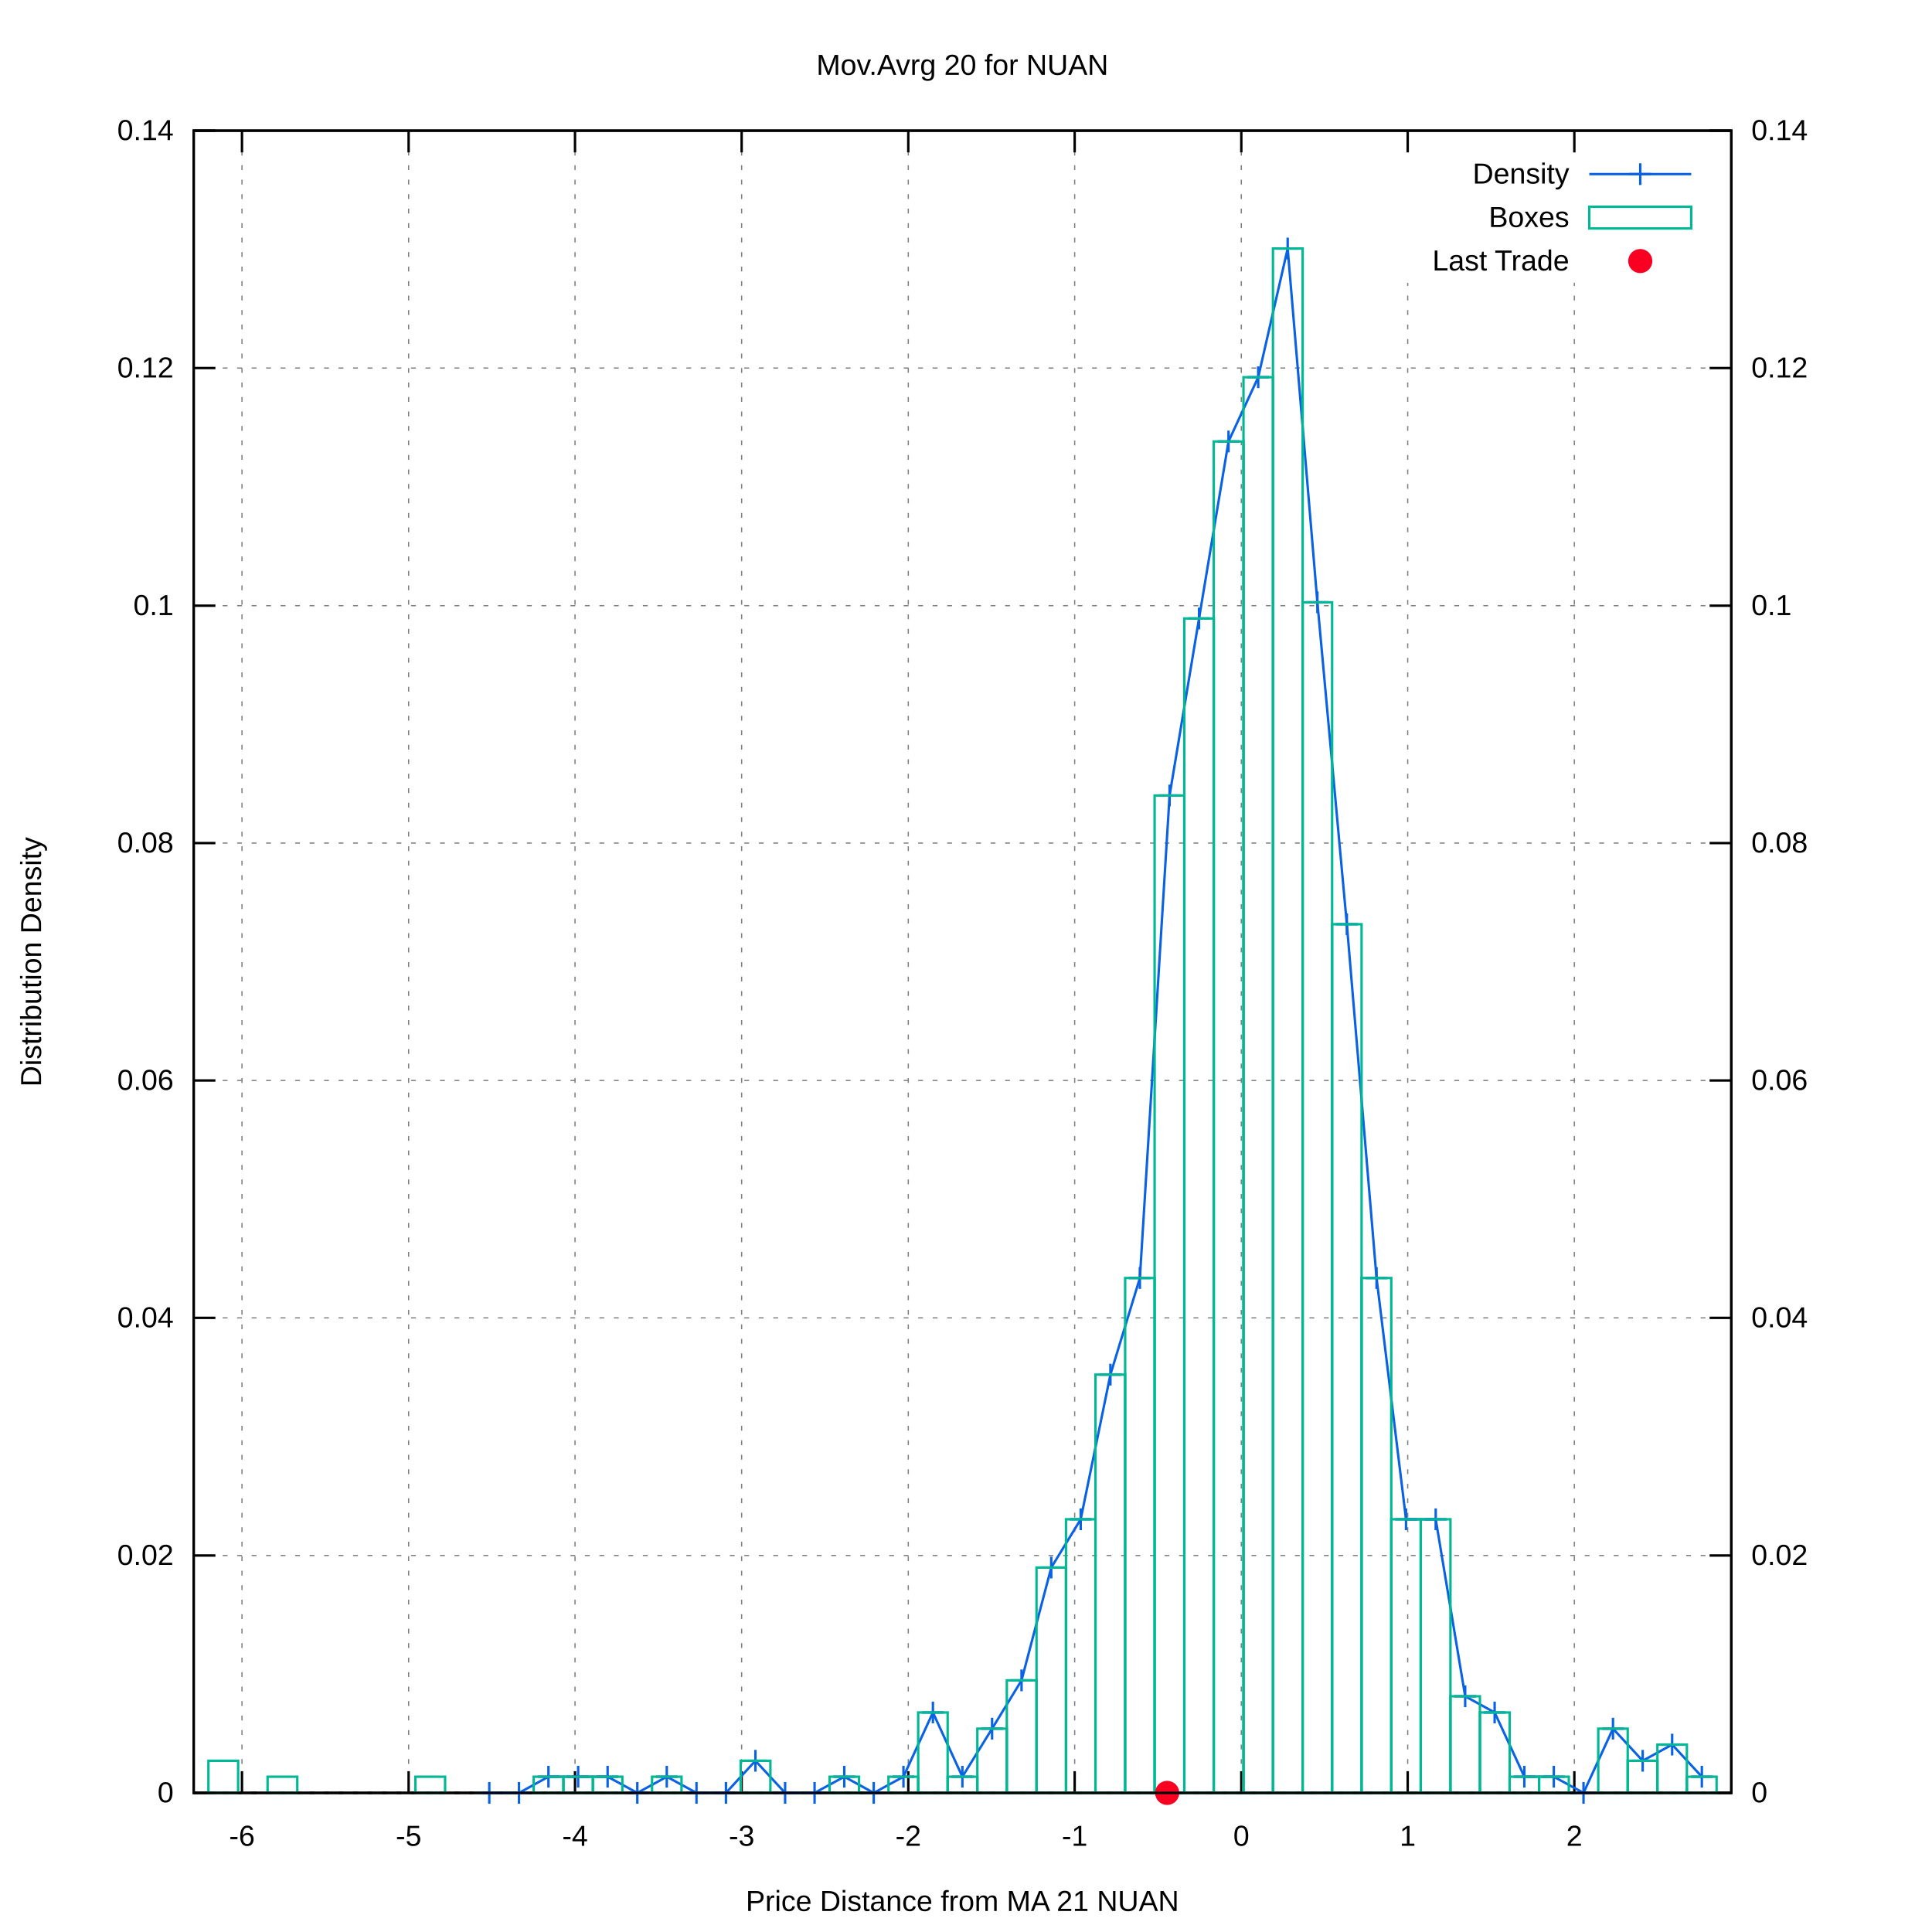
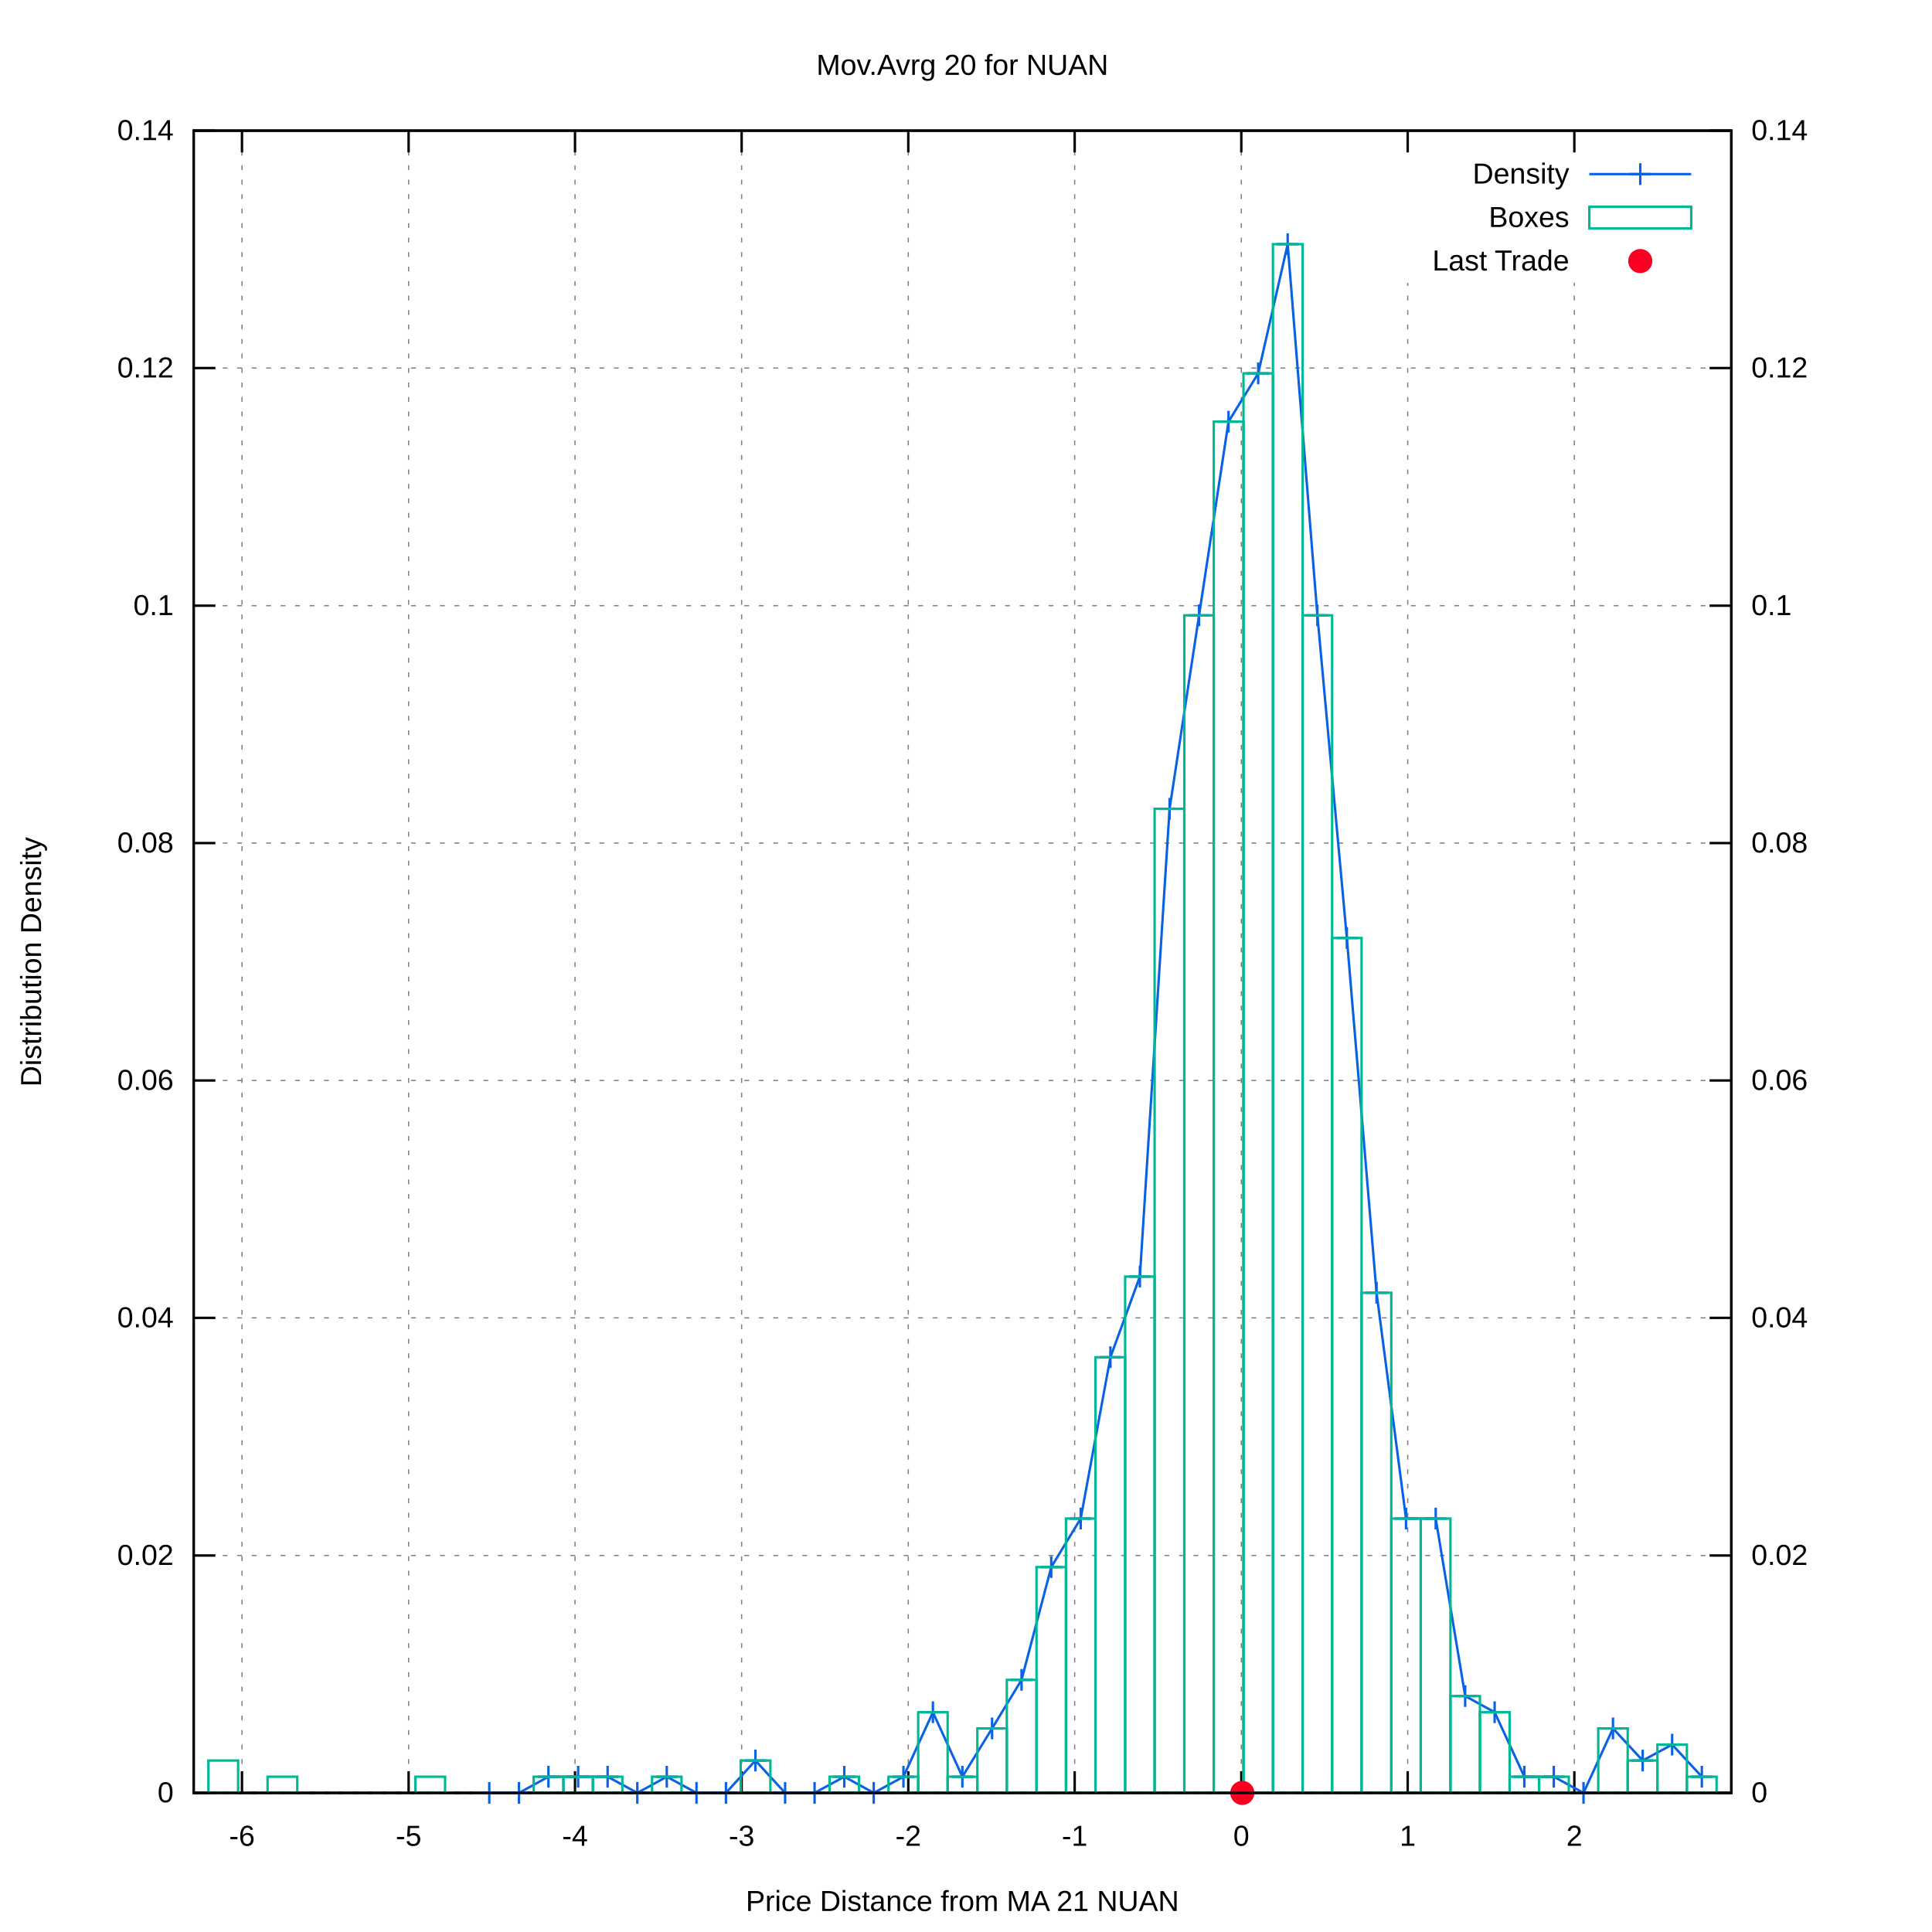
<svg xmlns="http://www.w3.org/2000/svg" xmlns:xlink="http://www.w3.org/1999/xlink" viewBox="0 0 800 800">
  <g id="gnuplot_canvas">
    <rect x="0" y="0" width="800" height="800" fill="#ffffff" />
    <defs>
      <circle id="gpDot" r="0.5" stroke-width="0.5" />
      <path id="gpPt0" stroke-width="0.222" stroke="currentColor" d="M-1,0 h2 M0,-1 v2" />
      <path id="gpPt1" stroke-width="0.222" stroke="currentColor" d="M-1,-1 L1,1 M1,-1 L-1,1" />
      <path id="gpPt2" stroke-width="0.222" stroke="currentColor" d="M-1,0 L1,0 M0,-1 L0,1 M-1,-1 L1,1 M-1,1 L1,-1" />
      <rect id="gpPt3" stroke-width="0.222" stroke="currentColor" x="-1" y="-1" width="2" height="2" />
      <rect id="gpPt4" stroke-width="0.222" stroke="currentColor" fill="currentColor" x="-1" y="-1" width="2" height="2" />
      <circle id="gpPt5" stroke-width="0.222" stroke="currentColor" cx="0" cy="0" r="1" />
      <use xlink:href="#gpPt5" id="gpPt6" fill="currentColor" stroke="none" />
      <path id="gpPt7" stroke-width="0.222" stroke="currentColor" d="M0,-1.33 L-1.33,0.67 L1.33,0.67 z" />
      <use xlink:href="#gpPt7" id="gpPt8" fill="currentColor" stroke="none" />
      <use xlink:href="#gpPt7" id="gpPt9" stroke="currentColor" transform="rotate(180)" />
      <use xlink:href="#gpPt9" id="gpPt10" fill="currentColor" stroke="none" />
      <use xlink:href="#gpPt3" id="gpPt11" stroke="currentColor" transform="rotate(45)" />
      <use xlink:href="#gpPt11" id="gpPt12" fill="currentColor" stroke="none" />
      <path id="gpPt13" stroke-width="0.222" stroke="currentColor" d="M0,1.330 L1.265,0.411 L0.782,-1.067 L-0.782,-1.076 L-1.265,0.411 z" />
      <use xlink:href="#gpPt13" id="gpPt14" fill="currentColor" stroke="none" />
      <filter id="textbox" filterUnits="objectBoundingBox" x="0" y="0" height="1" width="1">
        <feFlood flood-color="#FFFFFF" flood-opacity="1" result="bgnd" />
        <feComposite in="SourceGraphic" in2="bgnd" operator="atop" />
      </filter>
      <filter id="greybox" filterUnits="objectBoundingBox" x="0" y="0" height="1" width="1">
        <feFlood flood-color="lightgrey" flood-opacity="1" result="grey" />
        <feComposite in="SourceGraphic" in2="grey" operator="atop" />
      </filter>
    </defs>
    <g fill="none" color="#FFFFFF" stroke="black" stroke-width="1.00" stroke-linecap="butt" stroke-linejoin="miter">
</g>
    <g fill="none" color="black" stroke="currentColor" stroke-width="1.00" stroke-linecap="butt" stroke-linejoin="miter">
</g>
    <g fill="none" color="black" stroke="black" stroke-width="0.50" stroke-linecap="butt" stroke-linejoin="miter">
</g>
    <g fill="none" color="gray" stroke="currentColor" stroke-width="0.50" stroke-linecap="butt" stroke-linejoin="miter">
      <path stroke="gray" stroke-dasharray="2,4" class="gridline" d="M80.2,742.4 L716.9,742.4  " />
    </g>
    <g fill="none" color="gray" stroke="gray" stroke-width="1.00" stroke-linecap="butt" stroke-linejoin="miter">
</g>
    <g fill="none" color="black" stroke="currentColor" stroke-width="1.00" stroke-linecap="butt" stroke-linejoin="miter">
      <path stroke="black" d="M80.2,742.4 L89.2,742.4  " />
      <g transform="translate(71.9,746.3)" stroke="none" fill="black" font-family="arial" font-size="12.00" text-anchor="end">
        <text>
          <tspan font-family="arial"> 0</tspan>
        </text>
      </g>
    </g>
    <g fill="none" color="black" stroke="currentColor" stroke-width="1.00" stroke-linecap="butt" stroke-linejoin="miter">
</g>
    <g fill="none" color="black" stroke="black" stroke-width="0.50" stroke-linecap="butt" stroke-linejoin="miter">
</g>
    <g fill="none" color="gray" stroke="currentColor" stroke-width="0.50" stroke-linecap="butt" stroke-linejoin="miter">
      <path stroke="gray" stroke-dasharray="2,4" class="gridline" d="M80.2,644.1 L716.9,644.1  " />
    </g>
    <g fill="none" color="gray" stroke="gray" stroke-width="1.00" stroke-linecap="butt" stroke-linejoin="miter">
</g>
    <g fill="none" color="black" stroke="currentColor" stroke-width="1.00" stroke-linecap="butt" stroke-linejoin="miter">
      <path stroke="black" d="M80.2,644.1 L89.2,644.1  " />
      <g transform="translate(71.9,648.0)" stroke="none" fill="black" font-family="arial" font-size="12.00" text-anchor="end">
        <text>
          <tspan font-family="arial"> 0.02</tspan>
        </text>
      </g>
    </g>
    <g fill="none" color="black" stroke="currentColor" stroke-width="1.00" stroke-linecap="butt" stroke-linejoin="miter">
</g>
    <g fill="none" color="black" stroke="black" stroke-width="0.50" stroke-linecap="butt" stroke-linejoin="miter">
</g>
    <g fill="none" color="gray" stroke="currentColor" stroke-width="0.50" stroke-linecap="butt" stroke-linejoin="miter">
      <path stroke="gray" stroke-dasharray="2,4" class="gridline" d="M80.2,545.7 L716.9,545.7  " />
    </g>
    <g fill="none" color="gray" stroke="gray" stroke-width="1.00" stroke-linecap="butt" stroke-linejoin="miter">
</g>
    <g fill="none" color="black" stroke="currentColor" stroke-width="1.00" stroke-linecap="butt" stroke-linejoin="miter">
      <path stroke="black" d="M80.2,545.7 L89.2,545.7  " />
      <g transform="translate(71.9,549.6)" stroke="none" fill="black" font-family="arial" font-size="12.00" text-anchor="end">
        <text>
          <tspan font-family="arial"> 0.04</tspan>
        </text>
      </g>
    </g>
    <g fill="none" color="black" stroke="currentColor" stroke-width="1.00" stroke-linecap="butt" stroke-linejoin="miter">
</g>
    <g fill="none" color="black" stroke="black" stroke-width="0.50" stroke-linecap="butt" stroke-linejoin="miter">
</g>
    <g fill="none" color="gray" stroke="currentColor" stroke-width="0.50" stroke-linecap="butt" stroke-linejoin="miter">
      <path stroke="gray" stroke-dasharray="2,4" class="gridline" d="M80.2,447.4 L716.9,447.4  " />
    </g>
    <g fill="none" color="gray" stroke="gray" stroke-width="1.00" stroke-linecap="butt" stroke-linejoin="miter">
</g>
    <g fill="none" color="black" stroke="currentColor" stroke-width="1.00" stroke-linecap="butt" stroke-linejoin="miter">
      <path stroke="black" d="M80.2,447.4 L89.2,447.4  " />
      <g transform="translate(71.9,451.3)" stroke="none" fill="black" font-family="arial" font-size="12.00" text-anchor="end">
        <text>
          <tspan font-family="arial"> 0.06</tspan>
        </text>
      </g>
    </g>
    <g fill="none" color="black" stroke="currentColor" stroke-width="1.00" stroke-linecap="butt" stroke-linejoin="miter">
</g>
    <g fill="none" color="black" stroke="black" stroke-width="0.50" stroke-linecap="butt" stroke-linejoin="miter">
</g>
    <g fill="none" color="gray" stroke="currentColor" stroke-width="0.50" stroke-linecap="butt" stroke-linejoin="miter">
      <path stroke="gray" stroke-dasharray="2,4" class="gridline" d="M80.2,349.1 L716.9,349.1  " />
    </g>
    <g fill="none" color="gray" stroke="gray" stroke-width="1.00" stroke-linecap="butt" stroke-linejoin="miter">
</g>
    <g fill="none" color="black" stroke="currentColor" stroke-width="1.00" stroke-linecap="butt" stroke-linejoin="miter">
      <path stroke="black" d="M80.2,349.1 L89.2,349.1  " />
      <g transform="translate(71.9,353.0)" stroke="none" fill="black" font-family="arial" font-size="12.00" text-anchor="end">
        <text>
          <tspan font-family="arial"> 0.08</tspan>
        </text>
      </g>
    </g>
    <g fill="none" color="black" stroke="currentColor" stroke-width="1.00" stroke-linecap="butt" stroke-linejoin="miter">
</g>
    <g fill="none" color="black" stroke="black" stroke-width="0.50" stroke-linecap="butt" stroke-linejoin="miter">
</g>
    <g fill="none" color="gray" stroke="currentColor" stroke-width="0.50" stroke-linecap="butt" stroke-linejoin="miter">
      <path stroke="gray" stroke-dasharray="2,4" class="gridline" d="M80.2,250.8 L716.9,250.8  " />
    </g>
    <g fill="none" color="gray" stroke="gray" stroke-width="1.00" stroke-linecap="butt" stroke-linejoin="miter">
</g>
    <g fill="none" color="black" stroke="currentColor" stroke-width="1.00" stroke-linecap="butt" stroke-linejoin="miter">
      <path stroke="black" d="M80.2,250.8 L89.2,250.8  " />
      <g transform="translate(71.9,254.7)" stroke="none" fill="black" font-family="arial" font-size="12.00" text-anchor="end">
        <text>
          <tspan font-family="arial"> 0.1</tspan>
        </text>
      </g>
    </g>
    <g fill="none" color="black" stroke="currentColor" stroke-width="1.00" stroke-linecap="butt" stroke-linejoin="miter">
</g>
    <g fill="none" color="black" stroke="black" stroke-width="0.50" stroke-linecap="butt" stroke-linejoin="miter">
</g>
    <g fill="none" color="gray" stroke="currentColor" stroke-width="0.50" stroke-linecap="butt" stroke-linejoin="miter">
      <path stroke="gray" stroke-dasharray="2,4" class="gridline" d="M80.2,152.4 L716.9,152.4  " />
    </g>
    <g fill="none" color="gray" stroke="gray" stroke-width="1.00" stroke-linecap="butt" stroke-linejoin="miter">
</g>
    <g fill="none" color="black" stroke="currentColor" stroke-width="1.00" stroke-linecap="butt" stroke-linejoin="miter">
      <path stroke="black" d="M80.2,152.4 L89.2,152.4  " />
      <g transform="translate(71.9,156.3)" stroke="none" fill="black" font-family="arial" font-size="12.00" text-anchor="end">
        <text>
          <tspan font-family="arial"> 0.12</tspan>
        </text>
      </g>
    </g>
    <g fill="none" color="black" stroke="currentColor" stroke-width="1.00" stroke-linecap="butt" stroke-linejoin="miter">
</g>
    <g fill="none" color="black" stroke="black" stroke-width="0.50" stroke-linecap="butt" stroke-linejoin="miter">
</g>
    <g fill="none" color="gray" stroke="currentColor" stroke-width="0.50" stroke-linecap="butt" stroke-linejoin="miter">
      <path stroke="gray" stroke-dasharray="2,4" class="gridline" d="M80.2,54.1 L716.9,54.1  " />
    </g>
    <g fill="none" color="gray" stroke="gray" stroke-width="1.00" stroke-linecap="butt" stroke-linejoin="miter">
</g>
    <g fill="none" color="black" stroke="currentColor" stroke-width="1.00" stroke-linecap="butt" stroke-linejoin="miter">
      <path stroke="black" d="M80.2,54.1 L89.2,54.1  " />
      <g transform="translate(71.9,58.0)" stroke="none" fill="black" font-family="arial" font-size="12.00" text-anchor="end">
        <text>
          <tspan font-family="arial"> 0.14</tspan>
        </text>
      </g>
    </g>
    <g fill="none" color="black" stroke="currentColor" stroke-width="1.00" stroke-linecap="butt" stroke-linejoin="miter">
</g>
    <g fill="none" color="black" stroke="black" stroke-width="0.50" stroke-linecap="butt" stroke-linejoin="miter">
</g>
    <g fill="none" color="gray" stroke="currentColor" stroke-width="0.50" stroke-linecap="butt" stroke-linejoin="miter">
      <path stroke="gray" stroke-dasharray="2,4" class="gridline" d="M100.2,742.4 L100.2,54.1  " />
    </g>
    <g fill="none" color="gray" stroke="gray" stroke-width="1.00" stroke-linecap="butt" stroke-linejoin="miter">
</g>
    <g fill="none" color="black" stroke="currentColor" stroke-width="1.00" stroke-linecap="butt" stroke-linejoin="miter">
      <path stroke="black" d="M100.2,742.4 L100.2,733.4 M100.2,54.1 L100.2,63.1  " />
      <g transform="translate(100.2,764.3)" stroke="none" fill="black" font-family="arial" font-size="12.00" text-anchor="middle">
        <text>
          <tspan font-family="arial">-6</tspan>
        </text>
      </g>
    </g>
    <g fill="none" color="black" stroke="currentColor" stroke-width="1.00" stroke-linecap="butt" stroke-linejoin="miter">
</g>
    <g fill="none" color="black" stroke="black" stroke-width="0.50" stroke-linecap="butt" stroke-linejoin="miter">
</g>
    <g fill="none" color="gray" stroke="currentColor" stroke-width="0.50" stroke-linecap="butt" stroke-linejoin="miter">
      <path stroke="gray" stroke-dasharray="2,4" class="gridline" d="M169.2,742.4 L169.2,54.1  " />
    </g>
    <g fill="none" color="gray" stroke="gray" stroke-width="1.00" stroke-linecap="butt" stroke-linejoin="miter">
</g>
    <g fill="none" color="black" stroke="currentColor" stroke-width="1.00" stroke-linecap="butt" stroke-linejoin="miter">
      <path stroke="black" d="M169.2,742.4 L169.2,733.4 M169.2,54.1 L169.2,63.1  " />
      <g transform="translate(169.2,764.3)" stroke="none" fill="black" font-family="arial" font-size="12.00" text-anchor="middle">
        <text>
          <tspan font-family="arial">-5</tspan>
        </text>
      </g>
    </g>
    <g fill="none" color="black" stroke="currentColor" stroke-width="1.00" stroke-linecap="butt" stroke-linejoin="miter">
</g>
    <g fill="none" color="black" stroke="black" stroke-width="0.50" stroke-linecap="butt" stroke-linejoin="miter">
</g>
    <g fill="none" color="gray" stroke="currentColor" stroke-width="0.50" stroke-linecap="butt" stroke-linejoin="miter">
      <path stroke="gray" stroke-dasharray="2,4" class="gridline" d="M238.1,742.4 L238.1,54.1  " />
    </g>
    <g fill="none" color="gray" stroke="gray" stroke-width="1.00" stroke-linecap="butt" stroke-linejoin="miter">
</g>
    <g fill="none" color="black" stroke="currentColor" stroke-width="1.00" stroke-linecap="butt" stroke-linejoin="miter">
      <path stroke="black" d="M238.1,742.4 L238.1,733.4 M238.1,54.1 L238.1,63.1  " />
      <g transform="translate(238.1,764.3)" stroke="none" fill="black" font-family="arial" font-size="12.00" text-anchor="middle">
        <text>
          <tspan font-family="arial">-4</tspan>
        </text>
      </g>
    </g>
    <g fill="none" color="black" stroke="currentColor" stroke-width="1.00" stroke-linecap="butt" stroke-linejoin="miter">
</g>
    <g fill="none" color="black" stroke="black" stroke-width="0.50" stroke-linecap="butt" stroke-linejoin="miter">
</g>
    <g fill="none" color="gray" stroke="currentColor" stroke-width="0.50" stroke-linecap="butt" stroke-linejoin="miter">
      <path stroke="gray" stroke-dasharray="2,4" class="gridline" d="M307.1,742.4 L307.1,54.1  " />
    </g>
    <g fill="none" color="gray" stroke="gray" stroke-width="1.00" stroke-linecap="butt" stroke-linejoin="miter">
</g>
    <g fill="none" color="black" stroke="currentColor" stroke-width="1.00" stroke-linecap="butt" stroke-linejoin="miter">
      <path stroke="black" d="M307.1,742.4 L307.1,733.4 M307.1,54.1 L307.1,63.1  " />
      <g transform="translate(307.1,764.3)" stroke="none" fill="black" font-family="arial" font-size="12.00" text-anchor="middle">
        <text>
          <tspan font-family="arial">-3</tspan>
        </text>
      </g>
    </g>
    <g fill="none" color="black" stroke="currentColor" stroke-width="1.00" stroke-linecap="butt" stroke-linejoin="miter">
</g>
    <g fill="none" color="black" stroke="black" stroke-width="0.50" stroke-linecap="butt" stroke-linejoin="miter">
</g>
    <g fill="none" color="gray" stroke="currentColor" stroke-width="0.50" stroke-linecap="butt" stroke-linejoin="miter">
      <path stroke="gray" stroke-dasharray="2,4" class="gridline" d="M376.1,742.4 L376.1,54.1  " />
    </g>
    <g fill="none" color="gray" stroke="gray" stroke-width="1.00" stroke-linecap="butt" stroke-linejoin="miter">
</g>
    <g fill="none" color="black" stroke="currentColor" stroke-width="1.00" stroke-linecap="butt" stroke-linejoin="miter">
      <path stroke="black" d="M376.1,742.4 L376.1,733.4 M376.1,54.1 L376.1,63.1  " />
      <g transform="translate(376.1,764.3)" stroke="none" fill="black" font-family="arial" font-size="12.00" text-anchor="middle">
        <text>
          <tspan font-family="arial">-2</tspan>
        </text>
      </g>
    </g>
    <g fill="none" color="black" stroke="currentColor" stroke-width="1.00" stroke-linecap="butt" stroke-linejoin="miter">
</g>
    <g fill="none" color="black" stroke="black" stroke-width="0.50" stroke-linecap="butt" stroke-linejoin="miter">
</g>
    <g fill="none" color="gray" stroke="currentColor" stroke-width="0.50" stroke-linecap="butt" stroke-linejoin="miter">
      <path stroke="gray" stroke-dasharray="2,4" class="gridline" d="M445.0,742.4 L445.0,54.1  " />
    </g>
    <g fill="none" color="gray" stroke="gray" stroke-width="1.00" stroke-linecap="butt" stroke-linejoin="miter">
</g>
    <g fill="none" color="black" stroke="currentColor" stroke-width="1.00" stroke-linecap="butt" stroke-linejoin="miter">
      <path stroke="black" d="M445.0,742.4 L445.0,733.4 M445.0,54.1 L445.0,63.1  " />
      <g transform="translate(445.0,764.3)" stroke="none" fill="black" font-family="arial" font-size="12.00" text-anchor="middle">
        <text>
          <tspan font-family="arial">-1</tspan>
        </text>
      </g>
    </g>
    <g fill="none" color="black" stroke="currentColor" stroke-width="1.00" stroke-linecap="butt" stroke-linejoin="miter">
</g>
    <g fill="none" color="black" stroke="black" stroke-width="0.50" stroke-linecap="butt" stroke-linejoin="miter">
</g>
    <g fill="none" color="gray" stroke="currentColor" stroke-width="0.50" stroke-linecap="butt" stroke-linejoin="miter">
      <path stroke="gray" stroke-dasharray="2,4" class="gridline" d="M514.0,742.4 L514.0,54.1  " />
    </g>
    <g fill="none" color="gray" stroke="gray" stroke-width="1.00" stroke-linecap="butt" stroke-linejoin="miter">
</g>
    <g fill="none" color="black" stroke="currentColor" stroke-width="1.00" stroke-linecap="butt" stroke-linejoin="miter">
      <path stroke="black" d="M514.0,742.4 L514.0,733.4 M514.0,54.1 L514.0,63.1  " />
      <g transform="translate(514.0,764.3)" stroke="none" fill="black" font-family="arial" font-size="12.00" text-anchor="middle">
        <text>
          <tspan font-family="arial"> 0</tspan>
        </text>
      </g>
    </g>
    <g fill="none" color="black" stroke="currentColor" stroke-width="1.00" stroke-linecap="butt" stroke-linejoin="miter">
</g>
    <g fill="none" color="black" stroke="black" stroke-width="0.50" stroke-linecap="butt" stroke-linejoin="miter">
</g>
    <g fill="none" color="gray" stroke="currentColor" stroke-width="0.50" stroke-linecap="butt" stroke-linejoin="miter">
      <path stroke="gray" stroke-dasharray="2,4" class="gridline" d="M582.9,742.4 L582.9,117.1 M582.9,63.1 L582.9,54.1  " />
    </g>
    <g fill="none" color="gray" stroke="gray" stroke-width="1.00" stroke-linecap="butt" stroke-linejoin="miter">
</g>
    <g fill="none" color="black" stroke="currentColor" stroke-width="1.00" stroke-linecap="butt" stroke-linejoin="miter">
      <path stroke="black" d="M582.9,742.4 L582.9,733.4 M582.9,54.1 L582.9,63.1  " />
      <g transform="translate(582.9,764.3)" stroke="none" fill="black" font-family="arial" font-size="12.00" text-anchor="middle">
        <text>
          <tspan font-family="arial"> 1</tspan>
        </text>
      </g>
    </g>
    <g fill="none" color="black" stroke="currentColor" stroke-width="1.00" stroke-linecap="butt" stroke-linejoin="miter">
</g>
    <g fill="none" color="black" stroke="black" stroke-width="0.50" stroke-linecap="butt" stroke-linejoin="miter">
</g>
    <g fill="none" color="gray" stroke="currentColor" stroke-width="0.50" stroke-linecap="butt" stroke-linejoin="miter">
      <path stroke="gray" stroke-dasharray="2,4" class="gridline" d="M651.9,742.4 L651.9,117.1 M651.9,63.1 L651.9,54.1  " />
    </g>
    <g fill="none" color="gray" stroke="gray" stroke-width="1.00" stroke-linecap="butt" stroke-linejoin="miter">
</g>
    <g fill="none" color="black" stroke="currentColor" stroke-width="1.00" stroke-linecap="butt" stroke-linejoin="miter">
      <path stroke="black" d="M651.9,742.4 L651.9,733.4 M651.9,54.1 L651.9,63.1  " />
      <g transform="translate(651.9,764.3)" stroke="none" fill="black" font-family="arial" font-size="12.00" text-anchor="middle">
        <text>
          <tspan font-family="arial"> 2</tspan>
        </text>
      </g>
    </g>
    <g fill="none" color="black" stroke="currentColor" stroke-width="1.00" stroke-linecap="butt" stroke-linejoin="miter">
      <path stroke="black" d="M716.9,742.4 L707.9,742.4  " />
      <g transform="translate(725.2,746.3)" stroke="none" fill="black" font-family="arial" font-size="12.00" text-anchor="start">
        <text>
          <tspan font-family="arial"> 0</tspan>
        </text>
      </g>
    </g>
    <g fill="none" color="black" stroke="currentColor" stroke-width="1.00" stroke-linecap="butt" stroke-linejoin="miter">
      <path stroke="black" d="M716.9,644.1 L707.9,644.1  " />
      <g transform="translate(725.2,648.0)" stroke="none" fill="black" font-family="arial" font-size="12.00" text-anchor="start">
        <text>
          <tspan font-family="arial"> 0.02</tspan>
        </text>
      </g>
    </g>
    <g fill="none" color="black" stroke="currentColor" stroke-width="1.00" stroke-linecap="butt" stroke-linejoin="miter">
      <path stroke="black" d="M716.9,545.7 L707.9,545.7  " />
      <g transform="translate(725.2,549.6)" stroke="none" fill="black" font-family="arial" font-size="12.00" text-anchor="start">
        <text>
          <tspan font-family="arial"> 0.04</tspan>
        </text>
      </g>
    </g>
    <g fill="none" color="black" stroke="currentColor" stroke-width="1.00" stroke-linecap="butt" stroke-linejoin="miter">
      <path stroke="black" d="M716.9,447.4 L707.9,447.4  " />
      <g transform="translate(725.2,451.3)" stroke="none" fill="black" font-family="arial" font-size="12.00" text-anchor="start">
        <text>
          <tspan font-family="arial"> 0.06</tspan>
        </text>
      </g>
    </g>
    <g fill="none" color="black" stroke="currentColor" stroke-width="1.00" stroke-linecap="butt" stroke-linejoin="miter">
      <path stroke="black" d="M716.9,349.1 L707.9,349.1  " />
      <g transform="translate(725.2,353.0)" stroke="none" fill="black" font-family="arial" font-size="12.00" text-anchor="start">
        <text>
          <tspan font-family="arial"> 0.08</tspan>
        </text>
      </g>
    </g>
    <g fill="none" color="black" stroke="currentColor" stroke-width="1.00" stroke-linecap="butt" stroke-linejoin="miter">
      <path stroke="black" d="M716.9,250.8 L707.9,250.8  " />
      <g transform="translate(725.2,254.7)" stroke="none" fill="black" font-family="arial" font-size="12.00" text-anchor="start">
        <text>
          <tspan font-family="arial"> 0.1</tspan>
        </text>
      </g>
    </g>
    <g fill="none" color="black" stroke="currentColor" stroke-width="1.00" stroke-linecap="butt" stroke-linejoin="miter">
      <path stroke="black" d="M716.9,152.4 L707.9,152.4  " />
      <g transform="translate(725.2,156.3)" stroke="none" fill="black" font-family="arial" font-size="12.00" text-anchor="start">
        <text>
          <tspan font-family="arial"> 0.12</tspan>
        </text>
      </g>
    </g>
    <g fill="none" color="black" stroke="currentColor" stroke-width="1.00" stroke-linecap="butt" stroke-linejoin="miter">
      <path stroke="black" d="M716.9,54.1 L707.9,54.1  " />
      <g transform="translate(725.2,58.0)" stroke="none" fill="black" font-family="arial" font-size="12.00" text-anchor="start">
        <text>
          <tspan font-family="arial"> 0.14</tspan>
        </text>
      </g>
    </g>
    <g fill="none" color="black" stroke="currentColor" stroke-width="1.00" stroke-linecap="butt" stroke-linejoin="miter">
</g>
    <g fill="none" color="gray" stroke="currentColor" stroke-width="1.00" stroke-linecap="butt" stroke-linejoin="miter">
      <path stroke="black" stroke-dasharray="2,4" d="M80.2,742.4 L716.9,742.4  " />
    </g>
    <g fill="none" color="black" stroke="currentColor" stroke-width="1.00" stroke-linecap="butt" stroke-linejoin="miter">
      <path stroke="black" d="M80.2,54.1 L80.2,742.4 L716.9,742.4 L716.9,54.1 L80.2,54.1 Z  " />
    </g>
    <g fill="none" color="black" stroke="currentColor" stroke-width="1.00" stroke-linecap="butt" stroke-linejoin="miter">
      <g transform="translate(17.0,398.3) rotate(270)" stroke="none" fill="black" font-family="arial" font-size="12.00" text-anchor="middle">
        <text>
          <tspan font-family="arial">Distribution Density</tspan>
        </text>
      </g>
    </g>
    <g fill="none" color="black" stroke="currentColor" stroke-width="1.00" stroke-linecap="butt" stroke-linejoin="miter">
      <g transform="translate(398.5,791.3)" stroke="none" fill="black" font-family="arial" font-size="12.00" text-anchor="middle">
        <text>
          <tspan font-family="arial">Price Distance from MA 21 NUAN</tspan>
        </text>
      </g>
    </g>
    <g fill="none" color="black" stroke="currentColor" stroke-width="1.00" stroke-linecap="butt" stroke-linejoin="miter">
      <g transform="translate(398.5,31.0)" stroke="none" fill="black" font-family="arial" font-size="12.00" text-anchor="middle">
        <text>
          <tspan font-family="arial">Mov.Avrg 20 for NUAN </tspan>
        </text>
      </g>
    </g>
    <g id="gnuplot_plot_1">
      <g fill="none" color="black" stroke="currentColor" stroke-width="1.00" stroke-linecap="butt" stroke-linejoin="miter">
        <g transform="translate(649.8,76.0)" stroke="none" fill="black" font-family="arial" font-size="12.00" text-anchor="end">
          <text>
            <tspan font-family="arial">Density</tspan>
          </text>
        </g>
      </g>
      <g fill="none" color="black" stroke="currentColor" stroke-width="1.00" stroke-linecap="butt" stroke-linejoin="miter">
-         <path stroke="rgb(  9,  97, 228)" d="M658.1,72.1 L700.3,72.1 M202.6,742.4 L214.9,742.4 L227.1,735.7 L239.4,735.7 L251.6,735.7 L263.9,742.4   L276.1,735.7 L288.4,742.4 L300.6,742.4 L312.8,729.1 L325.1,742.4 L337.3,742.4 L349.6,735.7 L361.8,742.4   L374.1,735.7 L386.3,709.1 L398.5,735.7 L410.8,715.8 L423.0,695.8 L435.3,649.1 L447.5,629.1 L459.8,569.2   L472.0,529.2 L484.3,329.4 L496.5,256.1 L508.7,182.8 L521.0,156.2 L533.2,102.9 L545.5,249.4 L557.7,382.7   L570.0,529.2 L582.2,629.1 L594.5,629.1 L606.7,702.4 L618.9,709.1 L631.2,735.7 L643.4,735.7 L655.7,742.4   L667.9,715.8 L680.2,729.1 L692.4,722.4 L704.7,735.7  " />
+         <path stroke="rgb(  9,  97, 228)" d="M658.1,72.1 L700.3,72.1 M202.6,742.4 L214.9,742.4 L227.1,735.7 L239.4,735.7 L251.6,735.7 L263.9,742.4   L276.1,735.7 L288.4,742.4 L300.6,742.4 L312.8,729.0 L325.1,742.4 L337.3,742.4 L349.6,735.7 L361.8,742.4   L374.1,735.7 L386.3,709.0 L398.5,735.7 L410.8,715.7 L423.0,695.6 L435.3,648.9 L447.5,628.8 L459.8,562.0   L472.0,528.6 L484.3,334.9 L496.5,254.8 L508.7,174.6 L521.0,154.6 L533.2,101.1 L545.5,254.8 L557.7,388.4   L570.0,535.3 L582.2,628.8 L594.5,628.8 L606.7,702.3 L618.9,709.0 L631.2,735.7 L643.4,735.7 L655.7,742.4   L667.9,715.7 L680.2,729.0 L692.4,722.4 L704.7,735.7  " />
        <use xlink:href="#gpPt0" transform="translate(202.6,742.4) scale(4.50)" color="rgb(  9,  97, 228)" />
        <use xlink:href="#gpPt0" transform="translate(214.9,742.4) scale(4.50)" color="rgb(  9,  97, 228)" />
        <use xlink:href="#gpPt0" transform="translate(227.1,735.7) scale(4.50)" color="rgb(  9,  97, 228)" />
        <use xlink:href="#gpPt0" transform="translate(239.4,735.7) scale(4.50)" color="rgb(  9,  97, 228)" />
        <use xlink:href="#gpPt0" transform="translate(251.6,735.7) scale(4.50)" color="rgb(  9,  97, 228)" />
        <use xlink:href="#gpPt0" transform="translate(263.9,742.4) scale(4.50)" color="rgb(  9,  97, 228)" />
        <use xlink:href="#gpPt0" transform="translate(276.1,735.7) scale(4.50)" color="rgb(  9,  97, 228)" />
        <use xlink:href="#gpPt0" transform="translate(288.4,742.4) scale(4.50)" color="rgb(  9,  97, 228)" />
        <use xlink:href="#gpPt0" transform="translate(300.6,742.4) scale(4.50)" color="rgb(  9,  97, 228)" />
-         <use xlink:href="#gpPt0" transform="translate(312.8,729.1) scale(4.50)" color="rgb(  9,  97, 228)" />
+         <use xlink:href="#gpPt0" transform="translate(312.8,729.0) scale(4.50)" color="rgb(  9,  97, 228)" />
        <use xlink:href="#gpPt0" transform="translate(325.1,742.4) scale(4.50)" color="rgb(  9,  97, 228)" />
        <use xlink:href="#gpPt0" transform="translate(337.3,742.4) scale(4.50)" color="rgb(  9,  97, 228)" />
        <use xlink:href="#gpPt0" transform="translate(349.6,735.7) scale(4.50)" color="rgb(  9,  97, 228)" />
        <use xlink:href="#gpPt0" transform="translate(361.8,742.4) scale(4.50)" color="rgb(  9,  97, 228)" />
        <use xlink:href="#gpPt0" transform="translate(374.1,735.7) scale(4.50)" color="rgb(  9,  97, 228)" />
-         <use xlink:href="#gpPt0" transform="translate(386.3,709.1) scale(4.50)" color="rgb(  9,  97, 228)" />
+         <use xlink:href="#gpPt0" transform="translate(386.3,709.0) scale(4.50)" color="rgb(  9,  97, 228)" />
        <use xlink:href="#gpPt0" transform="translate(398.5,735.7) scale(4.50)" color="rgb(  9,  97, 228)" />
-         <use xlink:href="#gpPt0" transform="translate(410.8,715.8) scale(4.50)" color="rgb(  9,  97, 228)" />
-         <use xlink:href="#gpPt0" transform="translate(423.0,695.8) scale(4.50)" color="rgb(  9,  97, 228)" />
-         <use xlink:href="#gpPt0" transform="translate(435.3,649.1) scale(4.50)" color="rgb(  9,  97, 228)" />
-         <use xlink:href="#gpPt0" transform="translate(447.5,629.1) scale(4.50)" color="rgb(  9,  97, 228)" />
-         <use xlink:href="#gpPt0" transform="translate(459.8,569.2) scale(4.50)" color="rgb(  9,  97, 228)" />
-         <use xlink:href="#gpPt0" transform="translate(472.0,529.2) scale(4.50)" color="rgb(  9,  97, 228)" />
-         <use xlink:href="#gpPt0" transform="translate(484.3,329.4) scale(4.50)" color="rgb(  9,  97, 228)" />
-         <use xlink:href="#gpPt0" transform="translate(496.5,256.1) scale(4.50)" color="rgb(  9,  97, 228)" />
-         <use xlink:href="#gpPt0" transform="translate(508.7,182.8) scale(4.50)" color="rgb(  9,  97, 228)" />
-         <use xlink:href="#gpPt0" transform="translate(521.0,156.2) scale(4.50)" color="rgb(  9,  97, 228)" />
-         <use xlink:href="#gpPt0" transform="translate(533.2,102.9) scale(4.50)" color="rgb(  9,  97, 228)" />
-         <use xlink:href="#gpPt0" transform="translate(545.5,249.4) scale(4.50)" color="rgb(  9,  97, 228)" />
-         <use xlink:href="#gpPt0" transform="translate(557.7,382.7) scale(4.50)" color="rgb(  9,  97, 228)" />
-         <use xlink:href="#gpPt0" transform="translate(570.0,529.2) scale(4.50)" color="rgb(  9,  97, 228)" />
-         <use xlink:href="#gpPt0" transform="translate(582.2,629.1) scale(4.50)" color="rgb(  9,  97, 228)" />
-         <use xlink:href="#gpPt0" transform="translate(594.5,629.1) scale(4.50)" color="rgb(  9,  97, 228)" />
-         <use xlink:href="#gpPt0" transform="translate(606.7,702.4) scale(4.50)" color="rgb(  9,  97, 228)" />
-         <use xlink:href="#gpPt0" transform="translate(618.9,709.1) scale(4.50)" color="rgb(  9,  97, 228)" />
+         <use xlink:href="#gpPt0" transform="translate(410.8,715.7) scale(4.50)" color="rgb(  9,  97, 228)" />
+         <use xlink:href="#gpPt0" transform="translate(423.0,695.6) scale(4.50)" color="rgb(  9,  97, 228)" />
+         <use xlink:href="#gpPt0" transform="translate(435.3,648.9) scale(4.50)" color="rgb(  9,  97, 228)" />
+         <use xlink:href="#gpPt0" transform="translate(447.5,628.8) scale(4.50)" color="rgb(  9,  97, 228)" />
+         <use xlink:href="#gpPt0" transform="translate(459.8,562.0) scale(4.50)" color="rgb(  9,  97, 228)" />
+         <use xlink:href="#gpPt0" transform="translate(472.0,528.6) scale(4.50)" color="rgb(  9,  97, 228)" />
+         <use xlink:href="#gpPt0" transform="translate(484.3,334.9) scale(4.50)" color="rgb(  9,  97, 228)" />
+         <use xlink:href="#gpPt0" transform="translate(496.5,254.8) scale(4.50)" color="rgb(  9,  97, 228)" />
+         <use xlink:href="#gpPt0" transform="translate(508.7,174.6) scale(4.50)" color="rgb(  9,  97, 228)" />
+         <use xlink:href="#gpPt0" transform="translate(521.0,154.6) scale(4.50)" color="rgb(  9,  97, 228)" />
+         <use xlink:href="#gpPt0" transform="translate(533.2,101.1) scale(4.50)" color="rgb(  9,  97, 228)" />
+         <use xlink:href="#gpPt0" transform="translate(545.5,254.8) scale(4.50)" color="rgb(  9,  97, 228)" />
+         <use xlink:href="#gpPt0" transform="translate(557.7,388.4) scale(4.50)" color="rgb(  9,  97, 228)" />
+         <use xlink:href="#gpPt0" transform="translate(570.0,535.3) scale(4.50)" color="rgb(  9,  97, 228)" />
+         <use xlink:href="#gpPt0" transform="translate(582.2,628.8) scale(4.50)" color="rgb(  9,  97, 228)" />
+         <use xlink:href="#gpPt0" transform="translate(594.5,628.8) scale(4.50)" color="rgb(  9,  97, 228)" />
+         <use xlink:href="#gpPt0" transform="translate(606.7,702.3) scale(4.50)" color="rgb(  9,  97, 228)" />
+         <use xlink:href="#gpPt0" transform="translate(618.9,709.0) scale(4.50)" color="rgb(  9,  97, 228)" />
        <use xlink:href="#gpPt0" transform="translate(631.2,735.7) scale(4.50)" color="rgb(  9,  97, 228)" />
        <use xlink:href="#gpPt0" transform="translate(643.4,735.7) scale(4.50)" color="rgb(  9,  97, 228)" />
        <use xlink:href="#gpPt0" transform="translate(655.7,742.4) scale(4.50)" color="rgb(  9,  97, 228)" />
-         <use xlink:href="#gpPt0" transform="translate(667.9,715.8) scale(4.50)" color="rgb(  9,  97, 228)" />
-         <use xlink:href="#gpPt0" transform="translate(680.2,729.1) scale(4.50)" color="rgb(  9,  97, 228)" />
+         <use xlink:href="#gpPt0" transform="translate(667.9,715.7) scale(4.50)" color="rgb(  9,  97, 228)" />
+         <use xlink:href="#gpPt0" transform="translate(680.2,729.0) scale(4.50)" color="rgb(  9,  97, 228)" />
        <use xlink:href="#gpPt0" transform="translate(692.4,722.4) scale(4.50)" color="rgb(  9,  97, 228)" />
        <use xlink:href="#gpPt0" transform="translate(704.7,735.7) scale(4.50)" color="rgb(  9,  97, 228)" />
        <use xlink:href="#gpPt0" transform="translate(679.2,72.1) scale(4.50)" color="rgb(  9,  97, 228)" />
      </g>
    </g>
    <g id="gnuplot_plot_2">
      <g fill="none" color="black" stroke="currentColor" stroke-width="1.00" stroke-linecap="butt" stroke-linejoin="miter">
        <g transform="translate(649.8,94.0)" stroke="none" fill="black" font-family="arial" font-size="12.00" text-anchor="end">
          <text>
            <tspan font-family="arial">Boxes</tspan>
          </text>
        </g>
      </g>
      <g fill="none" color="black" stroke="currentColor" stroke-width="1.00" stroke-linecap="butt" stroke-linejoin="miter">
        <path stroke="rgb(  0, 184, 148)" d="M658.1,94.6 L700.3,94.6 L700.3,85.6 L658.1,85.6 L658.1,94.6 Z  " />
-         <path stroke="rgb(  0, 184, 148)" d="M86.3,742.4 L86.3,729.1 L98.6,729.1 L98.6,742.4 L86.3,742.4 Z  " />
+         <path stroke="rgb(  0, 184, 148)" d="M86.3,742.4 L86.3,729.0 L98.6,729.0 L98.6,742.4 L86.3,742.4 Z  " />
        <path stroke="rgb(  0, 184, 148)" d="M110.8,742.4 L110.8,735.7 L123.1,735.7 L123.1,742.4 L110.8,742.4 Z  " />
        <path stroke="rgb(  0, 184, 148)" d="M172.0,742.4 L172.0,735.7 L184.3,735.7 L184.3,742.4 L172.0,742.4 Z  " />
        <path stroke="rgb(  0, 184, 148)" d="M221.0,742.4 L221.0,735.7 L233.3,735.7 L233.3,742.4 L221.0,742.4 Z  " />
        <path stroke="rgb(  0, 184, 148)" d="M233.3,742.4 L233.3,735.7 L245.5,735.7 L245.5,742.4 L233.3,742.4 Z  " />
        <path stroke="rgb(  0, 184, 148)" d="M245.5,742.4 L245.5,735.7 L257.7,735.7 L257.7,742.4 L245.5,742.4 Z  " />
        <path stroke="rgb(  0, 184, 148)" d="M270.0,742.4 L270.0,735.7 L282.2,735.7 L282.2,742.4 L270.0,742.4 Z  " />
-         <path stroke="rgb(  0, 184, 148)" d="M306.7,742.4 L306.7,729.1 L319.0,729.1 L319.0,742.4 L306.7,742.4 Z  " />
+         <path stroke="rgb(  0, 184, 148)" d="M306.7,742.4 L306.7,729.0 L319.0,729.0 L319.0,742.4 L306.7,742.4 Z  " />
        <path stroke="rgb(  0, 184, 148)" d="M343.5,742.4 L343.5,735.7 L355.7,735.7 L355.7,742.4 L343.5,742.4 Z  " />
        <path stroke="rgb(  0, 184, 148)" d="M367.9,742.4 L367.9,735.7 L380.2,735.7 L380.2,742.4 L367.9,742.4 Z  " />
-         <path stroke="rgb(  0, 184, 148)" d="M380.2,742.4 L380.2,709.1 L392.4,709.1 L392.4,742.4 L380.2,742.4 Z  " />
+         <path stroke="rgb(  0, 184, 148)" d="M380.2,742.4 L380.2,709.0 L392.4,709.0 L392.4,742.4 L380.2,742.4 Z  " />
        <path stroke="rgb(  0, 184, 148)" d="M392.4,742.4 L392.4,735.7 L404.7,735.7 L404.7,742.4 L392.4,742.4 Z  " />
-         <path stroke="rgb(  0, 184, 148)" d="M404.7,742.4 L404.7,715.8 L416.9,715.8 L416.9,742.4 L404.7,742.4 Z  " />
-         <path stroke="rgb(  0, 184, 148)" d="M416.9,742.4 L416.9,695.8 L429.2,695.8 L429.2,742.4 L416.9,742.4 Z  " />
-         <path stroke="rgb(  0, 184, 148)" d="M429.2,742.4 L429.2,649.1 L441.4,649.1 L441.4,742.4 L429.2,742.4 Z  " />
-         <path stroke="rgb(  0, 184, 148)" d="M441.4,742.4 L441.4,629.1 L453.6,629.1 L453.6,742.4 L441.4,742.4 Z  " />
-         <path stroke="rgb(  0, 184, 148)" d="M453.6,742.4 L453.6,569.2 L465.9,569.2 L465.9,742.4 L453.6,742.4 Z  " />
-         <path stroke="rgb(  0, 184, 148)" d="M465.9,742.4 L465.9,529.2 L478.1,529.2 L478.1,742.4 L465.9,742.4 Z  " />
-         <path stroke="rgb(  0, 184, 148)" d="M478.1,742.4 L478.1,329.4 L490.4,329.4 L490.4,742.4 L478.1,742.4 Z  " />
-         <path stroke="rgb(  0, 184, 148)" d="M490.4,742.4 L490.4,256.1 L502.6,256.1 L502.6,742.4 L490.4,742.4 Z  " />
-         <path stroke="rgb(  0, 184, 148)" d="M502.6,742.4 L502.6,182.8 L514.9,182.8 L514.9,742.4 L502.6,742.4 Z  " />
-         <path stroke="rgb(  0, 184, 148)" d="M514.9,742.4 L514.9,156.2 L527.1,156.2 L527.1,742.4 L514.9,742.4 Z  " />
-         <path stroke="rgb(  0, 184, 148)" d="M527.1,742.4 L527.1,102.9 L539.4,102.9 L539.4,742.4 L527.1,742.4 Z  " />
-         <path stroke="rgb(  0, 184, 148)" d="M539.4,742.4 L539.4,249.4 L551.6,249.4 L551.6,742.4 L539.4,742.4 Z  " />
-         <path stroke="rgb(  0, 184, 148)" d="M551.6,742.4 L551.6,382.7 L563.8,382.7 L563.8,742.4 L551.6,742.4 Z  " />
-         <path stroke="rgb(  0, 184, 148)" d="M563.8,742.4 L563.8,529.2 L576.1,529.2 L576.1,742.4 L563.8,742.4 Z  " />
-         <path stroke="rgb(  0, 184, 148)" d="M576.1,742.4 L576.1,629.1 L588.3,629.1 L588.3,742.4 L576.1,742.4 Z  " />
-         <path stroke="rgb(  0, 184, 148)" d="M588.3,742.4 L588.3,629.1 L600.6,629.1 L600.6,742.4 L588.3,742.4 Z  " />
-         <path stroke="rgb(  0, 184, 148)" d="M600.6,742.4 L600.6,702.4 L612.8,702.4 L612.8,742.4 L600.6,742.4 Z  " />
-         <path stroke="rgb(  0, 184, 148)" d="M612.8,742.4 L612.8,709.1 L625.1,709.1 L625.1,742.4 L612.8,742.4 Z  " />
+         <path stroke="rgb(  0, 184, 148)" d="M404.7,742.4 L404.7,715.7 L416.9,715.7 L416.9,742.4 L404.7,742.4 Z  " />
+         <path stroke="rgb(  0, 184, 148)" d="M416.9,742.4 L416.9,695.6 L429.2,695.6 L429.2,742.4 L416.9,742.4 Z  " />
+         <path stroke="rgb(  0, 184, 148)" d="M429.2,742.4 L429.2,648.9 L441.4,648.9 L441.4,742.4 L429.2,742.4 Z  " />
+         <path stroke="rgb(  0, 184, 148)" d="M441.4,742.4 L441.4,628.8 L453.6,628.8 L453.6,742.4 L441.4,742.4 Z  " />
+         <path stroke="rgb(  0, 184, 148)" d="M453.6,742.4 L453.6,562.0 L465.9,562.0 L465.9,742.4 L453.6,742.4 Z  " />
+         <path stroke="rgb(  0, 184, 148)" d="M465.9,742.4 L465.9,528.6 L478.1,528.6 L478.1,742.4 L465.9,742.4 Z  " />
+         <path stroke="rgb(  0, 184, 148)" d="M478.1,742.4 L478.1,334.9 L490.4,334.9 L490.4,742.4 L478.1,742.4 Z  " />
+         <path stroke="rgb(  0, 184, 148)" d="M490.4,742.4 L490.4,254.8 L502.6,254.8 L502.6,742.4 L490.4,742.4 Z  " />
+         <path stroke="rgb(  0, 184, 148)" d="M502.6,742.4 L502.6,174.6 L514.9,174.6 L514.9,742.4 L502.6,742.4 Z  " />
+         <path stroke="rgb(  0, 184, 148)" d="M514.9,742.4 L514.9,154.6 L527.1,154.6 L527.1,742.4 L514.9,742.4 Z  " />
+         <path stroke="rgb(  0, 184, 148)" d="M527.1,742.4 L527.1,101.1 L539.4,101.1 L539.4,742.4 L527.1,742.4 Z  " />
+         <path stroke="rgb(  0, 184, 148)" d="M539.4,742.4 L539.4,254.8 L551.6,254.8 L551.6,742.4 L539.4,742.4 Z  " />
+         <path stroke="rgb(  0, 184, 148)" d="M551.6,742.4 L551.6,388.4 L563.8,388.4 L563.8,742.4 L551.6,742.4 Z  " />
+         <path stroke="rgb(  0, 184, 148)" d="M563.8,742.4 L563.8,535.3 L576.1,535.3 L576.1,742.4 L563.8,742.4 Z  " />
+         <path stroke="rgb(  0, 184, 148)" d="M576.1,742.4 L576.1,628.8 L588.3,628.8 L588.3,742.4 L576.1,742.4 Z  " />
+         <path stroke="rgb(  0, 184, 148)" d="M588.3,742.4 L588.3,628.8 L600.6,628.8 L600.6,742.4 L588.3,742.4 Z  " />
+         <path stroke="rgb(  0, 184, 148)" d="M600.6,742.4 L600.6,702.3 L612.8,702.3 L612.8,742.4 L600.6,742.4 Z  " />
+         <path stroke="rgb(  0, 184, 148)" d="M612.8,742.4 L612.8,709.0 L625.1,709.0 L625.1,742.4 L612.8,742.4 Z  " />
        <path stroke="rgb(  0, 184, 148)" d="M625.1,742.4 L625.1,735.7 L637.3,735.7 L637.3,742.4 L625.1,742.4 Z  " />
        <path stroke="rgb(  0, 184, 148)" d="M637.3,742.4 L637.3,735.7 L649.6,735.7 L649.6,742.4 L637.3,742.4 Z  " />
-         <path stroke="rgb(  0, 184, 148)" d="M661.8,742.4 L661.8,715.8 L674.0,715.8 L674.0,742.4 L661.8,742.4 Z  " />
-         <path stroke="rgb(  0, 184, 148)" d="M674.0,742.4 L674.0,729.1 L686.3,729.1 L686.3,742.4 L674.0,742.4 Z  " />
+         <path stroke="rgb(  0, 184, 148)" d="M661.8,742.4 L661.8,715.7 L674.0,715.7 L674.0,742.4 L661.8,742.4 Z  " />
+         <path stroke="rgb(  0, 184, 148)" d="M674.0,742.4 L674.0,729.0 L686.3,729.0 L686.3,742.4 L674.0,742.4 Z  " />
        <path stroke="rgb(  0, 184, 148)" d="M686.3,742.4 L686.3,722.4 L698.5,722.4 L698.5,742.4 L686.3,742.4 Z  " />
        <path stroke="rgb(  0, 184, 148)" d="M698.5,742.4 L698.5,735.7 L710.8,735.7 L710.8,742.4 L698.5,742.4 Z  " />
      </g>
    </g>
    <g id="gnuplot_plot_3">
      <g fill="none" color="black" stroke="currentColor" stroke-width="1.00" stroke-linecap="butt" stroke-linejoin="miter">
        <g transform="translate(649.8,112.0)" stroke="none" fill="black" font-family="arial" font-size="12.00" text-anchor="end">
          <text>
            <tspan font-family="arial">Last Trade</tspan>
          </text>
        </g>
      </g>
      <g fill="none" color="black" stroke="currentColor" stroke-width="1.00" stroke-linecap="butt" stroke-linejoin="miter">
-         <use xlink:href="#gpPt6" transform="translate(483.3,742.4) scale(4.50)" color="rgb(249,   0,  34)" />
+         <use xlink:href="#gpPt6" transform="translate(514.4,742.4) scale(4.50)" color="rgb(249,   0,  34)" />
        <use xlink:href="#gpPt6" transform="translate(679.2,108.1) scale(4.50)" color="rgb(249,   0,  34)" />
      </g>
    </g>
    <g fill="none" color="#FFFFFF" stroke="rgb(249,   0,  34)" stroke-width="2.00" stroke-linecap="butt" stroke-linejoin="miter">
</g>
    <g fill="none" color="black" stroke="currentColor" stroke-width="2.00" stroke-linecap="butt" stroke-linejoin="miter">
</g>
    <g fill="none" color="black" stroke="black" stroke-width="1.00" stroke-linecap="butt" stroke-linejoin="miter">
</g>
    <g fill="none" color="black" stroke="currentColor" stroke-width="1.00" stroke-linecap="butt" stroke-linejoin="miter">
      <path stroke="black" d="M80.2,54.1 L80.2,742.4 L716.9,742.4 L716.9,54.1 L80.2,54.1 Z  " />
    </g>
    <g fill="none" color="black" stroke="currentColor" stroke-width="1.00" stroke-linecap="butt" stroke-linejoin="miter">
</g>
  </g>
</svg>
